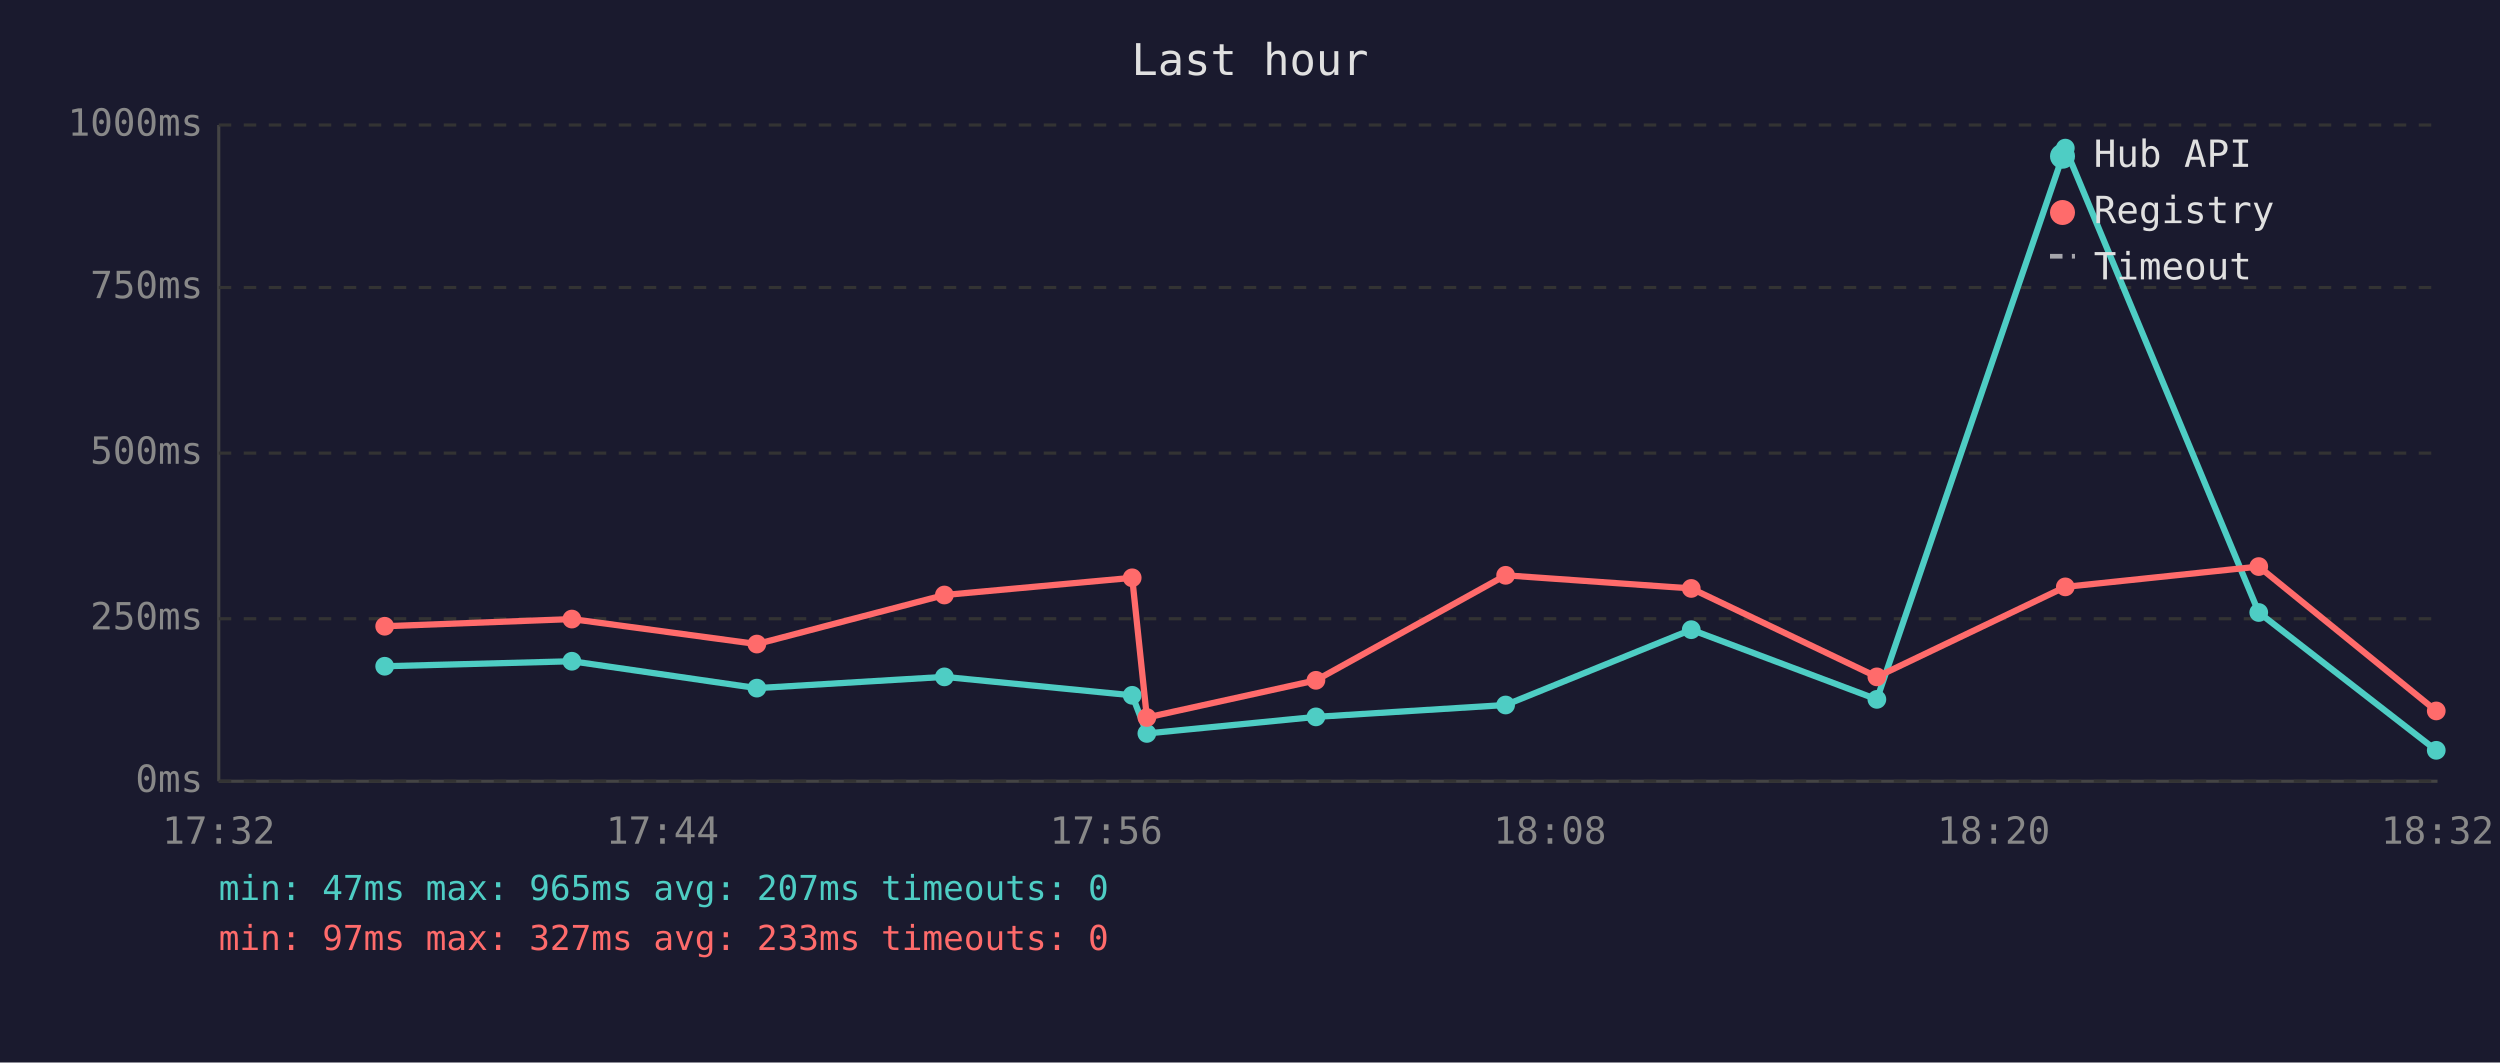
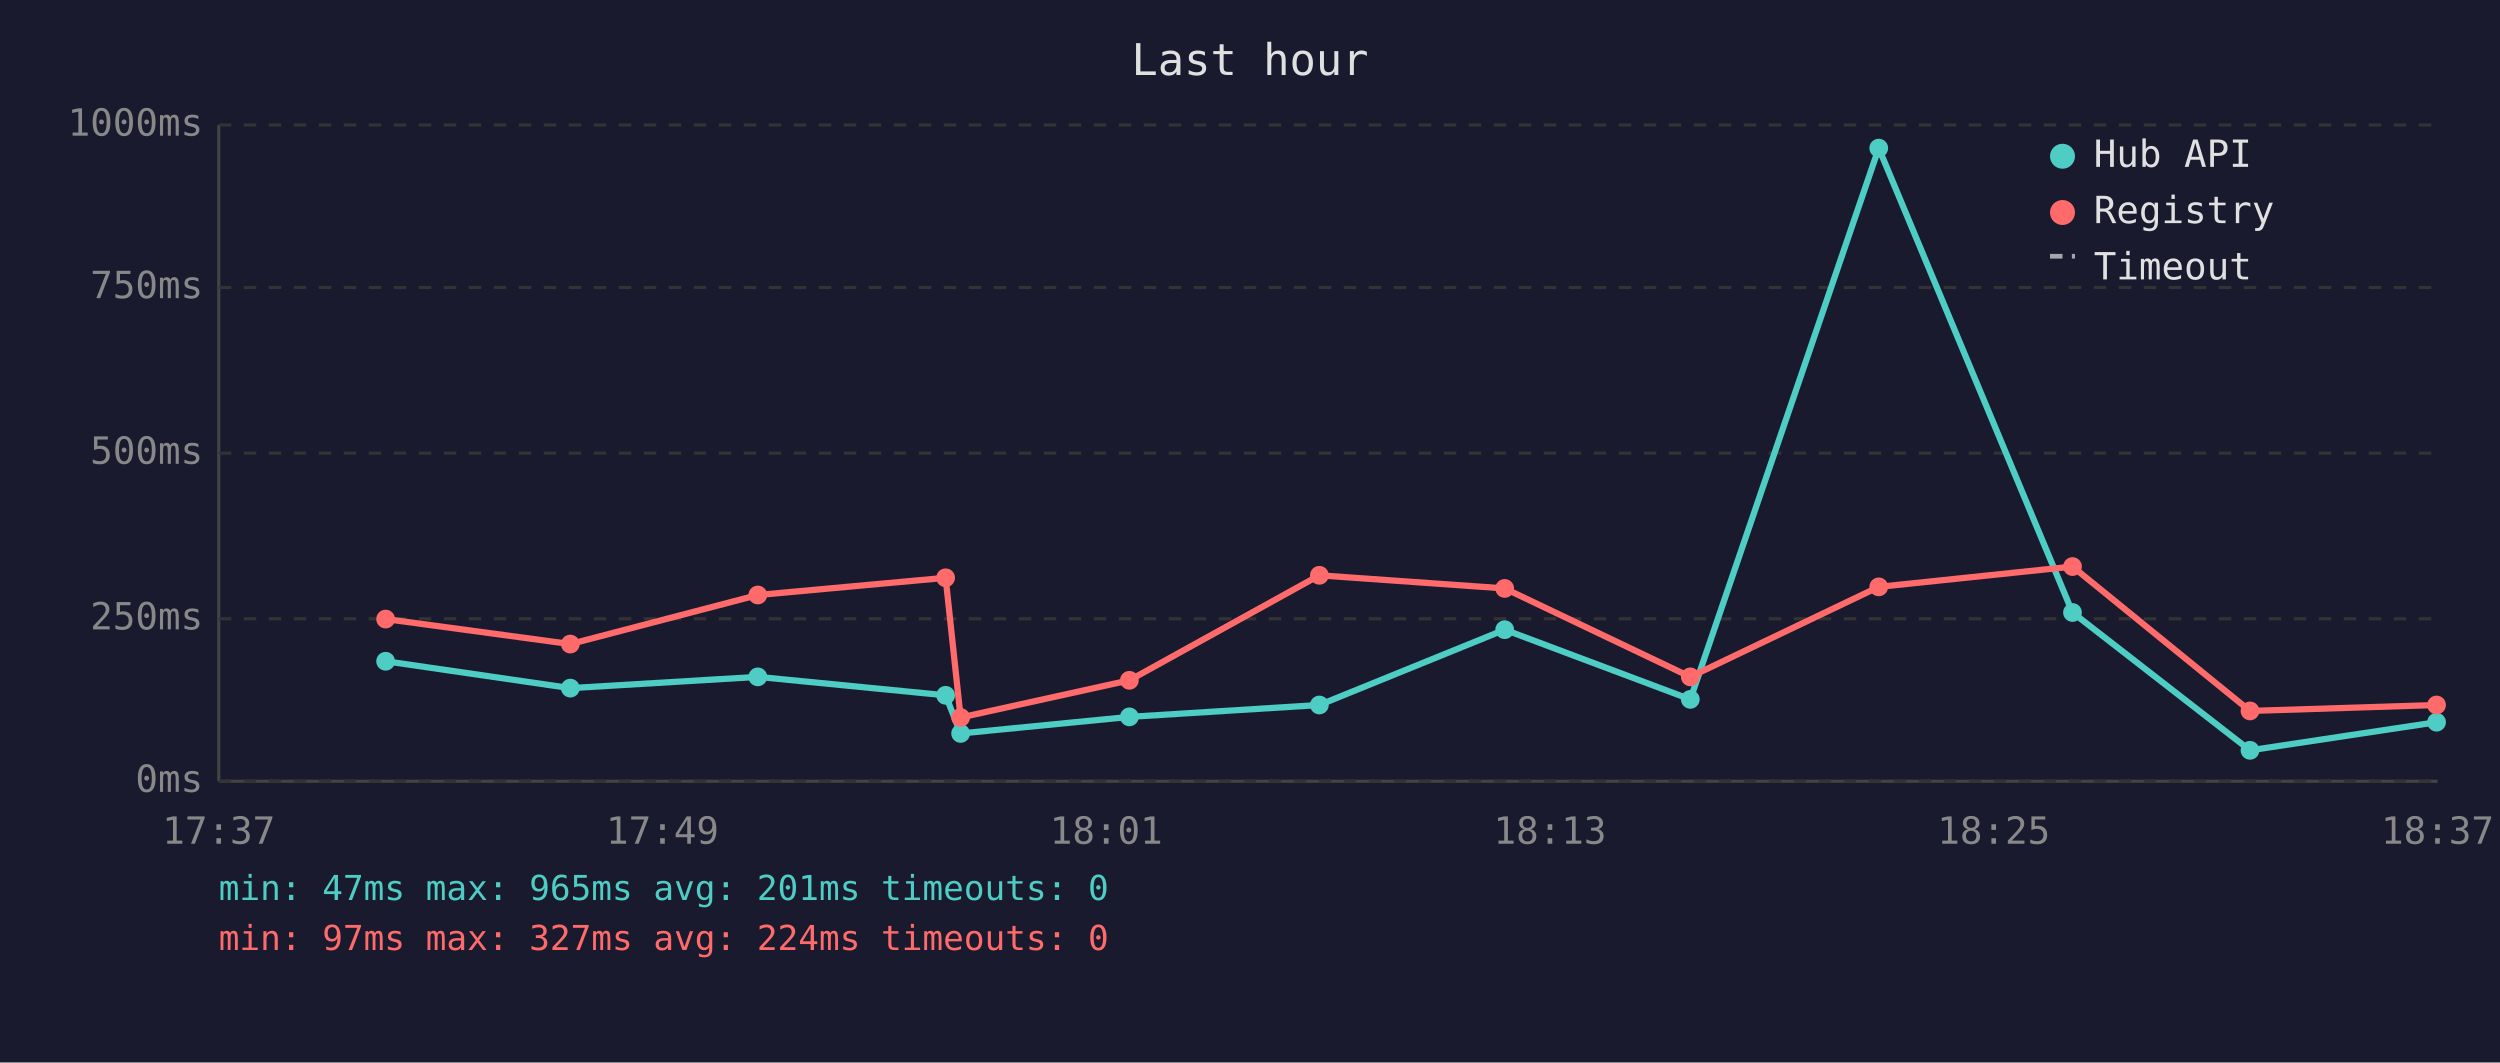
<svg xmlns="http://www.w3.org/2000/svg" viewBox="0 0 800 340" font-family="monospace" font-size="12">
  <rect width="800" height="340" fill="#1a1a2e" />
  <text x="400" y="24" fill="#e0e0e0" font-size="14" text-anchor="middle">Last hour</text>
  <line x1="70" y1="40" x2="70" y2="250" stroke="#444" stroke-width="1" />
  <line x1="70" y1="250" x2="780" y2="250" stroke="#444" stroke-width="1" />
  <line x1="70" y1="250" x2="780" y2="250" stroke="#333" stroke-width="1" stroke-dasharray="4" />
  <text x="65" y="250" fill="#888" text-anchor="end" dominant-baseline="middle">0ms</text>
  <line x1="70" y1="198" x2="780" y2="198" stroke="#333" stroke-width="1" stroke-dasharray="4" />
  <text x="65" y="198" fill="#888" text-anchor="end" dominant-baseline="middle">250ms</text>
  <line x1="70" y1="145" x2="780" y2="145" stroke="#333" stroke-width="1" stroke-dasharray="4" />
  <text x="65" y="145" fill="#888" text-anchor="end" dominant-baseline="middle">500ms</text>
  <line x1="70" y1="92" x2="780" y2="92" stroke="#333" stroke-width="1" stroke-dasharray="4" />
  <text x="65" y="92" fill="#888" text-anchor="end" dominant-baseline="middle">750ms</text>
  <line x1="70" y1="40" x2="780" y2="40" stroke="#333" stroke-width="1" stroke-dasharray="4" />
  <text x="65" y="40" fill="#888" text-anchor="end" dominant-baseline="middle">1000ms</text>
-   <text x="70" y="270" fill="#888" text-anchor="middle">17:32</text>
-   <text x="212" y="270" fill="#888" text-anchor="middle">17:44</text>
-   <text x="354" y="270" fill="#888" text-anchor="middle">17:56</text>
-   <text x="496" y="270" fill="#888" text-anchor="middle">18:08</text>
-   <text x="638" y="270" fill="#888" text-anchor="middle">18:20</text>
-   <text x="780" y="270" fill="#888" text-anchor="middle">18:32</text>
-   <polyline points="123.1,213.2 183.0,211.6 242.2,220.2 302.2,216.6 362.3,222.5 367.0,234.7 421.1,229.4 481.8,225.6 541.2,201.5 600.6,223.8 660.9,47.4 722.8,196.0 779.6,240.1" fill="none" stroke="#4ecdc4" stroke-width="2" opacity="1" />
-   <circle cx="123.1" cy="213.2" r="3" fill="#4ecdc4" />
-   <circle cx="183.0" cy="211.6" r="3" fill="#4ecdc4" />
-   <circle cx="242.2" cy="220.2" r="3" fill="#4ecdc4" />
-   <circle cx="302.2" cy="216.6" r="3" fill="#4ecdc4" />
-   <circle cx="362.3" cy="222.5" r="3" fill="#4ecdc4" />
-   <circle cx="367.0" cy="234.7" r="3" fill="#4ecdc4" />
-   <circle cx="421.1" cy="229.4" r="3" fill="#4ecdc4" />
-   <circle cx="481.8" cy="225.6" r="3" fill="#4ecdc4" />
-   <circle cx="541.2" cy="201.5" r="3" fill="#4ecdc4" />
-   <circle cx="600.6" cy="223.8" r="3" fill="#4ecdc4" />
-   <circle cx="660.9" cy="47.4" r="3" fill="#4ecdc4" />
-   <circle cx="722.8" cy="196.0" r="3" fill="#4ecdc4" />
-   <circle cx="779.6" cy="240.1" r="3" fill="#4ecdc4" />
-   <polyline points="123.1,200.4 183.0,198.1 242.2,206.1 302.2,190.4 362.3,184.9 367.0,229.6 421.1,217.7 481.8,184.1 541.2,188.3 600.6,216.6 660.9,187.8 722.8,181.3 779.6,227.5" fill="none" stroke="#ff6b6b" stroke-width="2" opacity="1" />
-   <circle cx="123.1" cy="200.4" r="3" fill="#ff6b6b" />
-   <circle cx="183.0" cy="198.1" r="3" fill="#ff6b6b" />
-   <circle cx="242.2" cy="206.1" r="3" fill="#ff6b6b" />
-   <circle cx="302.2" cy="190.4" r="3" fill="#ff6b6b" />
-   <circle cx="362.3" cy="184.9" r="3" fill="#ff6b6b" />
-   <circle cx="367.0" cy="229.6" r="3" fill="#ff6b6b" />
-   <circle cx="421.1" cy="217.7" r="3" fill="#ff6b6b" />
-   <circle cx="481.8" cy="184.1" r="3" fill="#ff6b6b" />
-   <circle cx="541.2" cy="188.3" r="3" fill="#ff6b6b" />
-   <circle cx="600.6" cy="216.6" r="3" fill="#ff6b6b" />
-   <circle cx="660.9" cy="187.8" r="3" fill="#ff6b6b" />
-   <circle cx="722.8" cy="181.3" r="3" fill="#ff6b6b" />
-   <circle cx="779.6" cy="227.5" r="3" fill="#ff6b6b" />
+   <text x="70" y="270" fill="#888" text-anchor="middle">17:37</text>
+   <text x="212" y="270" fill="#888" text-anchor="middle">17:49</text>
+   <text x="354" y="270" fill="#888" text-anchor="middle">18:01</text>
+   <text x="496" y="270" fill="#888" text-anchor="middle">18:13</text>
+   <text x="638" y="270" fill="#888" text-anchor="middle">18:25</text>
+   <text x="780" y="270" fill="#888" text-anchor="middle">18:37</text>
+   <polyline points="123.4,211.6 182.5,220.2 242.5,216.6 302.6,222.5 307.4,234.7 361.4,229.4 422.2,225.6 481.5,201.5 540.9,223.8 601.2,47.4 663.2,196.0 720.0,240.1 779.7,231.1" fill="none" stroke="#4ecdc4" stroke-width="2" opacity="1" />
+   <circle cx="123.4" cy="211.6" r="3" fill="#4ecdc4" />
+   <circle cx="182.5" cy="220.2" r="3" fill="#4ecdc4" />
+   <circle cx="242.5" cy="216.6" r="3" fill="#4ecdc4" />
+   <circle cx="302.6" cy="222.5" r="3" fill="#4ecdc4" />
+   <circle cx="307.4" cy="234.7" r="3" fill="#4ecdc4" />
+   <circle cx="361.4" cy="229.4" r="3" fill="#4ecdc4" />
+   <circle cx="422.2" cy="225.6" r="3" fill="#4ecdc4" />
+   <circle cx="481.5" cy="201.5" r="3" fill="#4ecdc4" />
+   <circle cx="540.9" cy="223.8" r="3" fill="#4ecdc4" />
+   <circle cx="601.2" cy="47.4" r="3" fill="#4ecdc4" />
+   <circle cx="663.2" cy="196.0" r="3" fill="#4ecdc4" />
+   <circle cx="720.0" cy="240.1" r="3" fill="#4ecdc4" />
+   <circle cx="779.7" cy="231.1" r="3" fill="#4ecdc4" />
+   <polyline points="123.4,198.1 182.5,206.1 242.5,190.4 302.6,184.9 307.4,229.6 361.4,217.7 422.2,184.1 481.5,188.3 540.9,216.6 601.2,187.8 663.2,181.3 720.0,227.5 779.7,225.6" fill="none" stroke="#ff6b6b" stroke-width="2" opacity="1" />
+   <circle cx="123.4" cy="198.1" r="3" fill="#ff6b6b" />
+   <circle cx="182.5" cy="206.1" r="3" fill="#ff6b6b" />
+   <circle cx="242.5" cy="190.4" r="3" fill="#ff6b6b" />
+   <circle cx="302.6" cy="184.9" r="3" fill="#ff6b6b" />
+   <circle cx="307.4" cy="229.6" r="3" fill="#ff6b6b" />
+   <circle cx="361.4" cy="217.7" r="3" fill="#ff6b6b" />
+   <circle cx="422.2" cy="184.1" r="3" fill="#ff6b6b" />
+   <circle cx="481.5" cy="188.3" r="3" fill="#ff6b6b" />
+   <circle cx="540.9" cy="216.6" r="3" fill="#ff6b6b" />
+   <circle cx="601.2" cy="187.8" r="3" fill="#ff6b6b" />
+   <circle cx="663.2" cy="181.3" r="3" fill="#ff6b6b" />
+   <circle cx="720.0" cy="227.5" r="3" fill="#ff6b6b" />
+   <circle cx="779.7" cy="225.6" r="3" fill="#ff6b6b" />
  <circle cx="660" cy="50" r="4" fill="#4ecdc4" />
  <text x="670" y="50" fill="#e0e0e0" dominant-baseline="middle">Hub API</text>
  <circle cx="660" cy="68" r="4" fill="#ff6b6b" />
  <text x="670" y="68" fill="#e0e0e0" dominant-baseline="middle">Registry</text>
  <line x1="656" y1="82" x2="664" y2="82" stroke="#e0e0e0" stroke-width="1.5" stroke-dasharray="4,3" opacity="0.7" />
  <text x="670" y="86" fill="#e0e0e0" dominant-baseline="middle">Timeout</text>
-   <text x="70" y="288" fill="#4ecdc4" font-size="11">min: 47ms  max: 965ms  avg: 207ms  timeouts: 0</text>
-   <text x="70" y="304" fill="#ff6b6b" font-size="11">min: 97ms  max: 327ms  avg: 233ms  timeouts: 0</text>
+   <text x="70" y="288" fill="#4ecdc4" font-size="11">min: 47ms  max: 965ms  avg: 201ms  timeouts: 0</text>
+   <text x="70" y="304" fill="#ff6b6b" font-size="11">min: 97ms  max: 327ms  avg: 224ms  timeouts: 0</text>
</svg>
